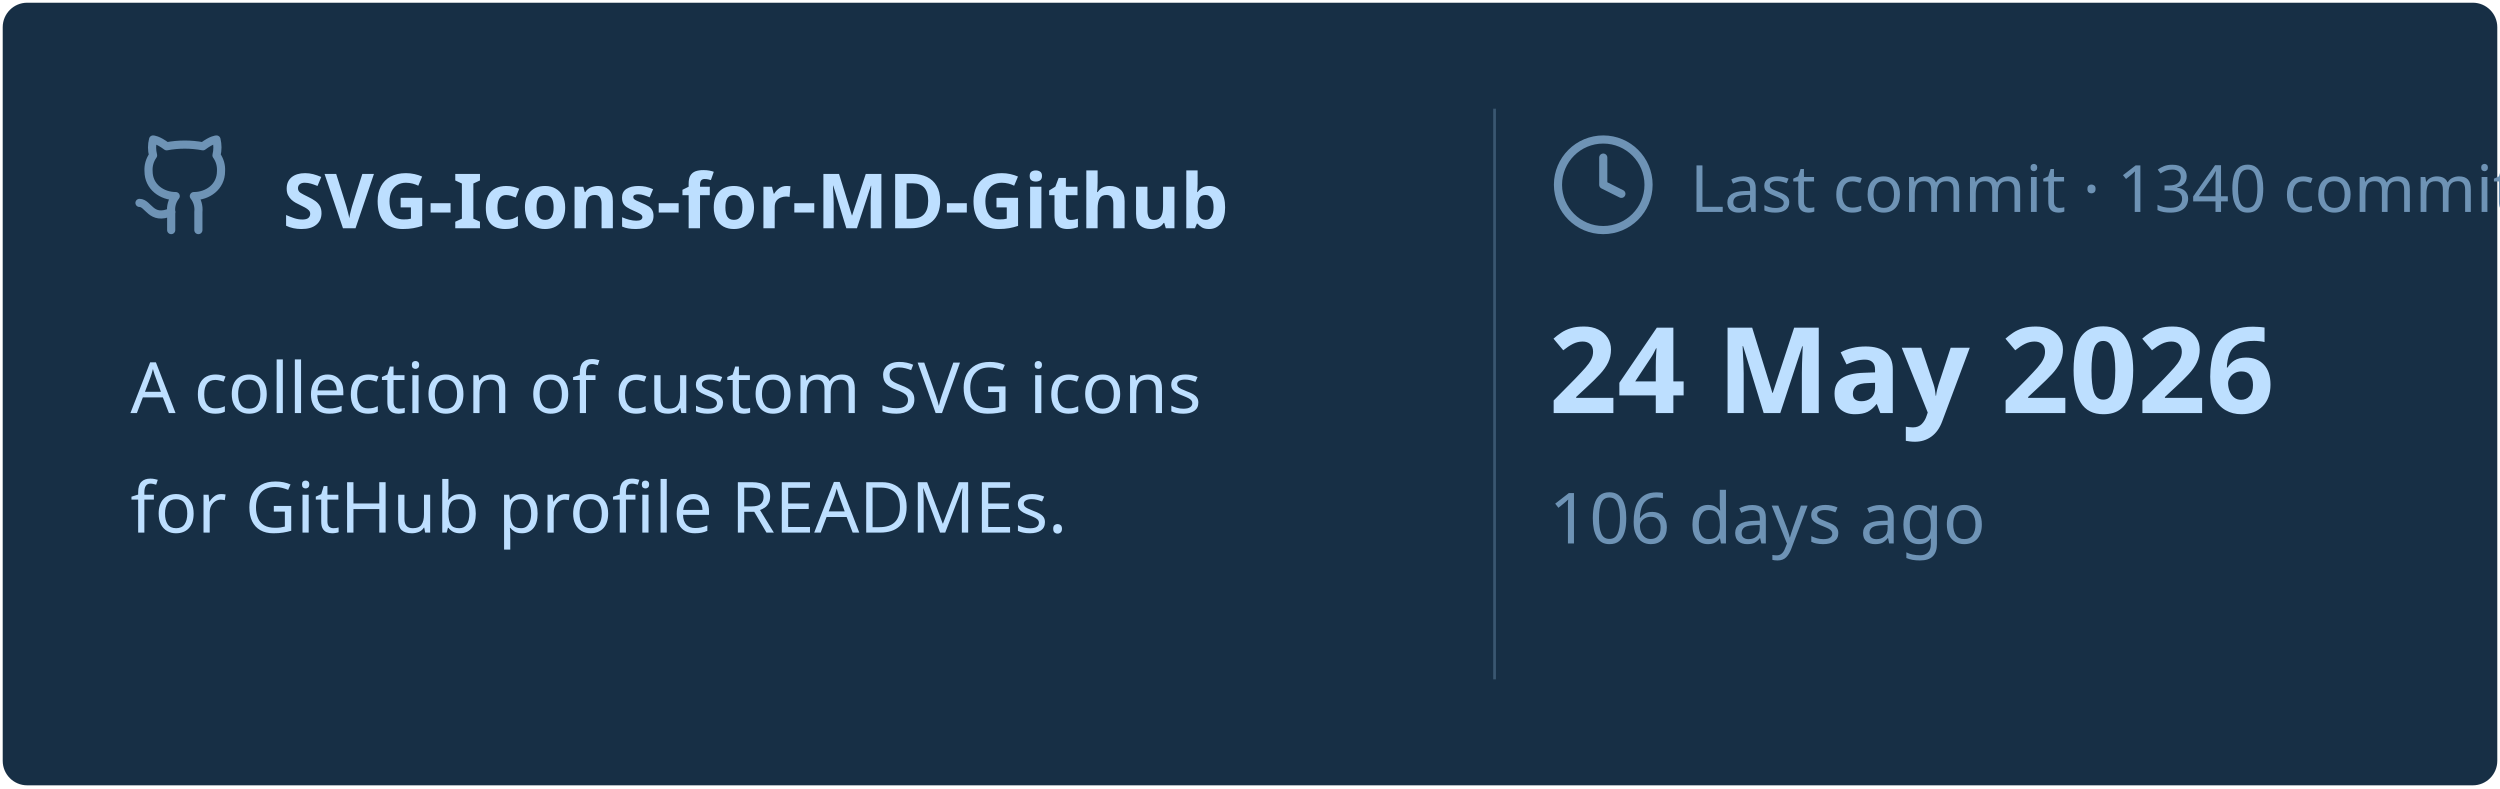
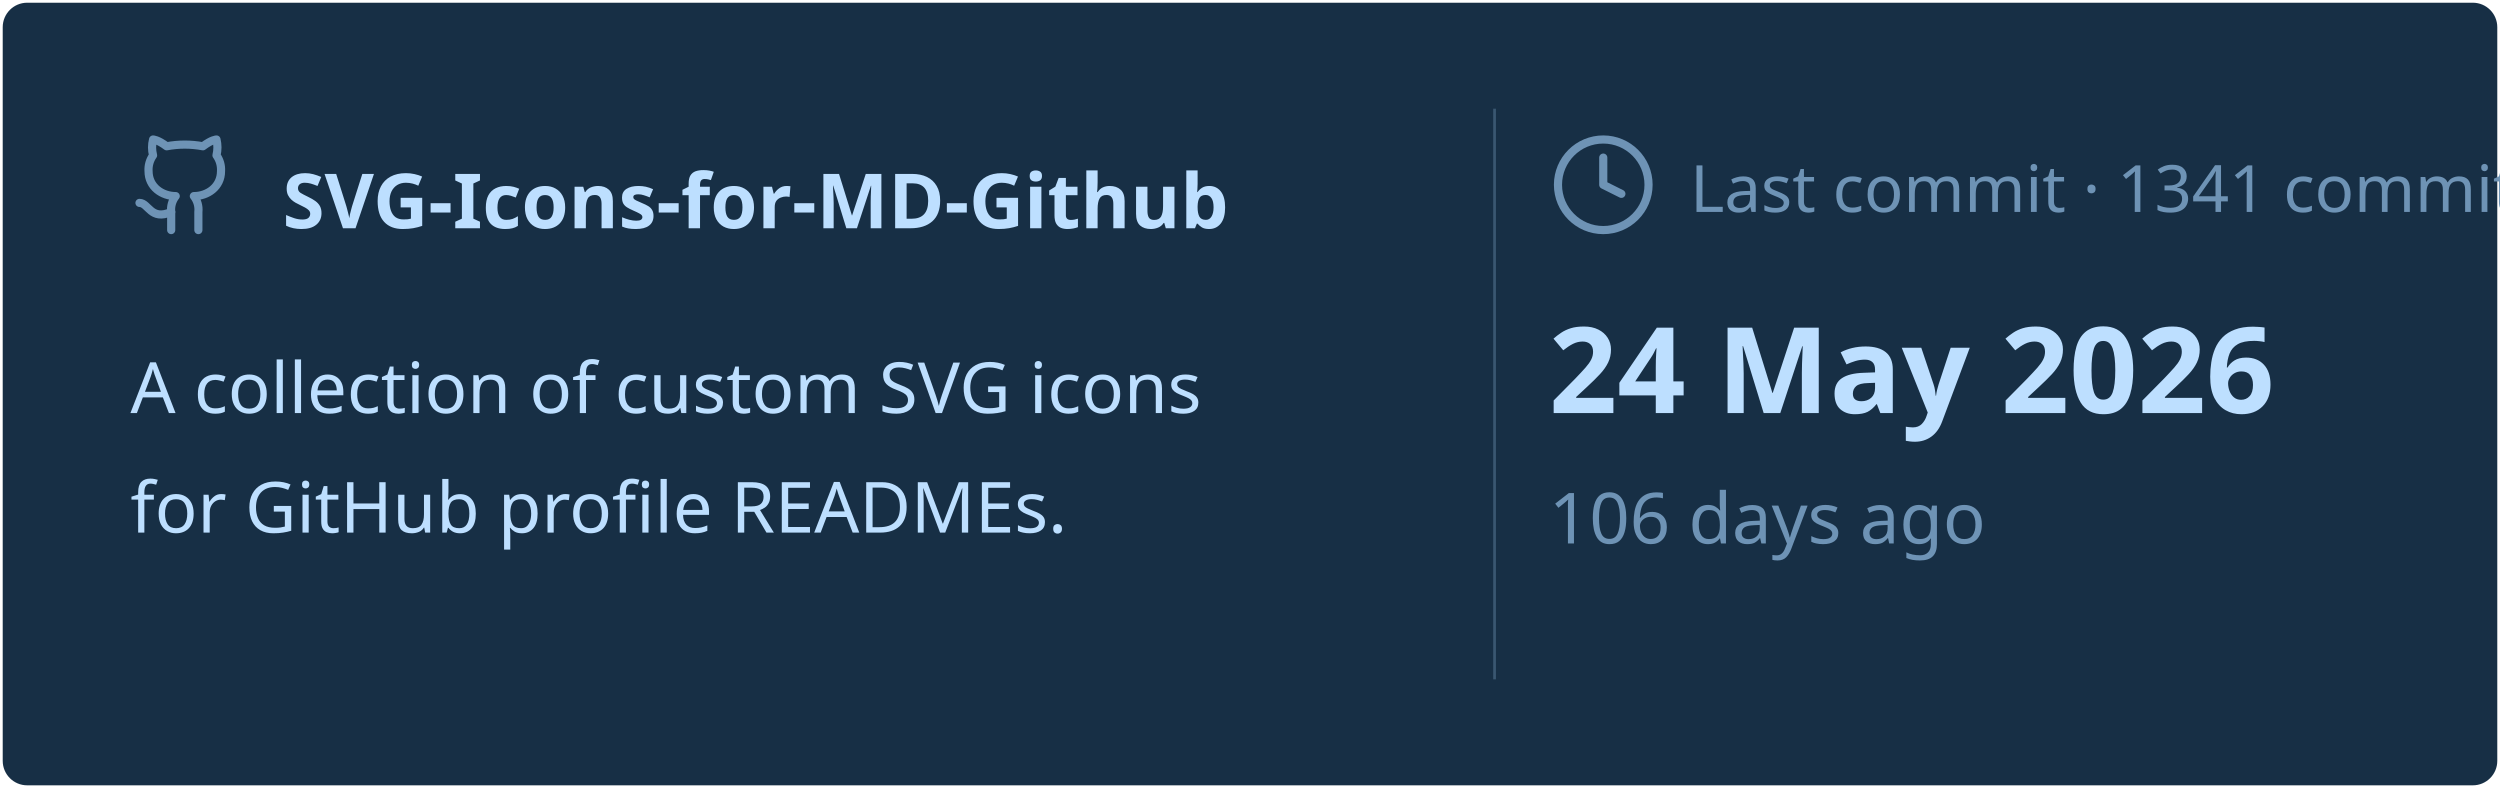
<svg xmlns="http://www.w3.org/2000/svg" viewBox="0 0 460 145" width="460px" height="145px">
  <rect stroke="#000000" stroke-opacity="0" fill="#172F45" rx="4.5" x="0.5" y="0.5" width="459" height="144" />
  <g transform="translate(24, 42)">
    <svg x="0" y="-18" width="20" height="20" viewBox="0 0 24 24" fill="none" stroke="#6E93B5" stroke-width="1.8" stroke-linecap="round" stroke-linejoin="round">
      <path d="M15 22v-4a4.8 4.8 0 0 0-1-3.5c3 0 6-2 6-5.5.08-1.25-.27-2.48-1-3.5.28-1.15.28-2.35 0-3.5 0 0-1 0-3 1.5-2.64-.5-5.36-.5-8 0C6 2 5 2 5 2c-.3 1.15-.3 2.35 0 3.5A5.403 5.403 0 0 0 4 9c0 3.5 3 5.5 6 5.5-.39.49-.68 1.05-.85 1.65-.17.6-.22 1.23-.15 1.85v4" />
      <path d="M9 18c-4.51 2-5-2-7-2" />
    </svg>
    <text x="28" y="0" font-family="&quot;Segoe UI&quot;, Ubuntu, sans-serif" font-size="14" font-weight="700" fill="#BDDFFF">SVG-Icons-for-MD-Github</text>
  </g>
  <text x="24" y="76" font-family="&quot;Segoe UI&quot;, Ubuntu, sans-serif" font-size="13" font-weight="400" fill="#BDDFFF">A collection of custom SVG icons</text>
  <text x="24" y="98" font-family="&quot;Segoe UI&quot;, Ubuntu, sans-serif" font-size="13" font-weight="400" fill="#BDDFFF">for GitHub profile READMEs.</text>
  <line x1="275" y1="20" x2="275" y2="125" stroke="#6E93B5" stroke-width="0.5" stroke-opacity="0.4" />
  <svg x="285" y="24" width="20" height="20" viewBox="0 0 24 24" fill="none" stroke="#6E93B5" stroke-width="1.8" stroke-linecap="round" stroke-linejoin="round">
    <circle cx="12" cy="12" r="10" />
    <polyline points="12 6 12 12 16 14" />
  </svg>
-   <text x="311" y="39" font-family="&quot;Segoe UI&quot;, Ubuntu, sans-serif" font-size="12" font-weight="400" fill="#6E93B5">Last commit · 1340 commits</text>
+   <text x="311" y="39" font-family="&quot;Segoe UI&quot;, Ubuntu, sans-serif" font-size="12" font-weight="400" fill="#6E93B5">Last commit · 1341 commits</text>
  <text x="285" y="76" font-family="&quot;Segoe UI&quot;, Ubuntu, sans-serif" font-size="22" font-weight="700" fill="#BDDFFF">24 May 2026</text>
  <text x="285" y="100" font-family="&quot;Segoe UI&quot;, Ubuntu, sans-serif" font-size="13" font-weight="400" fill="#6E93B5">106 days ago</text>
</svg>
